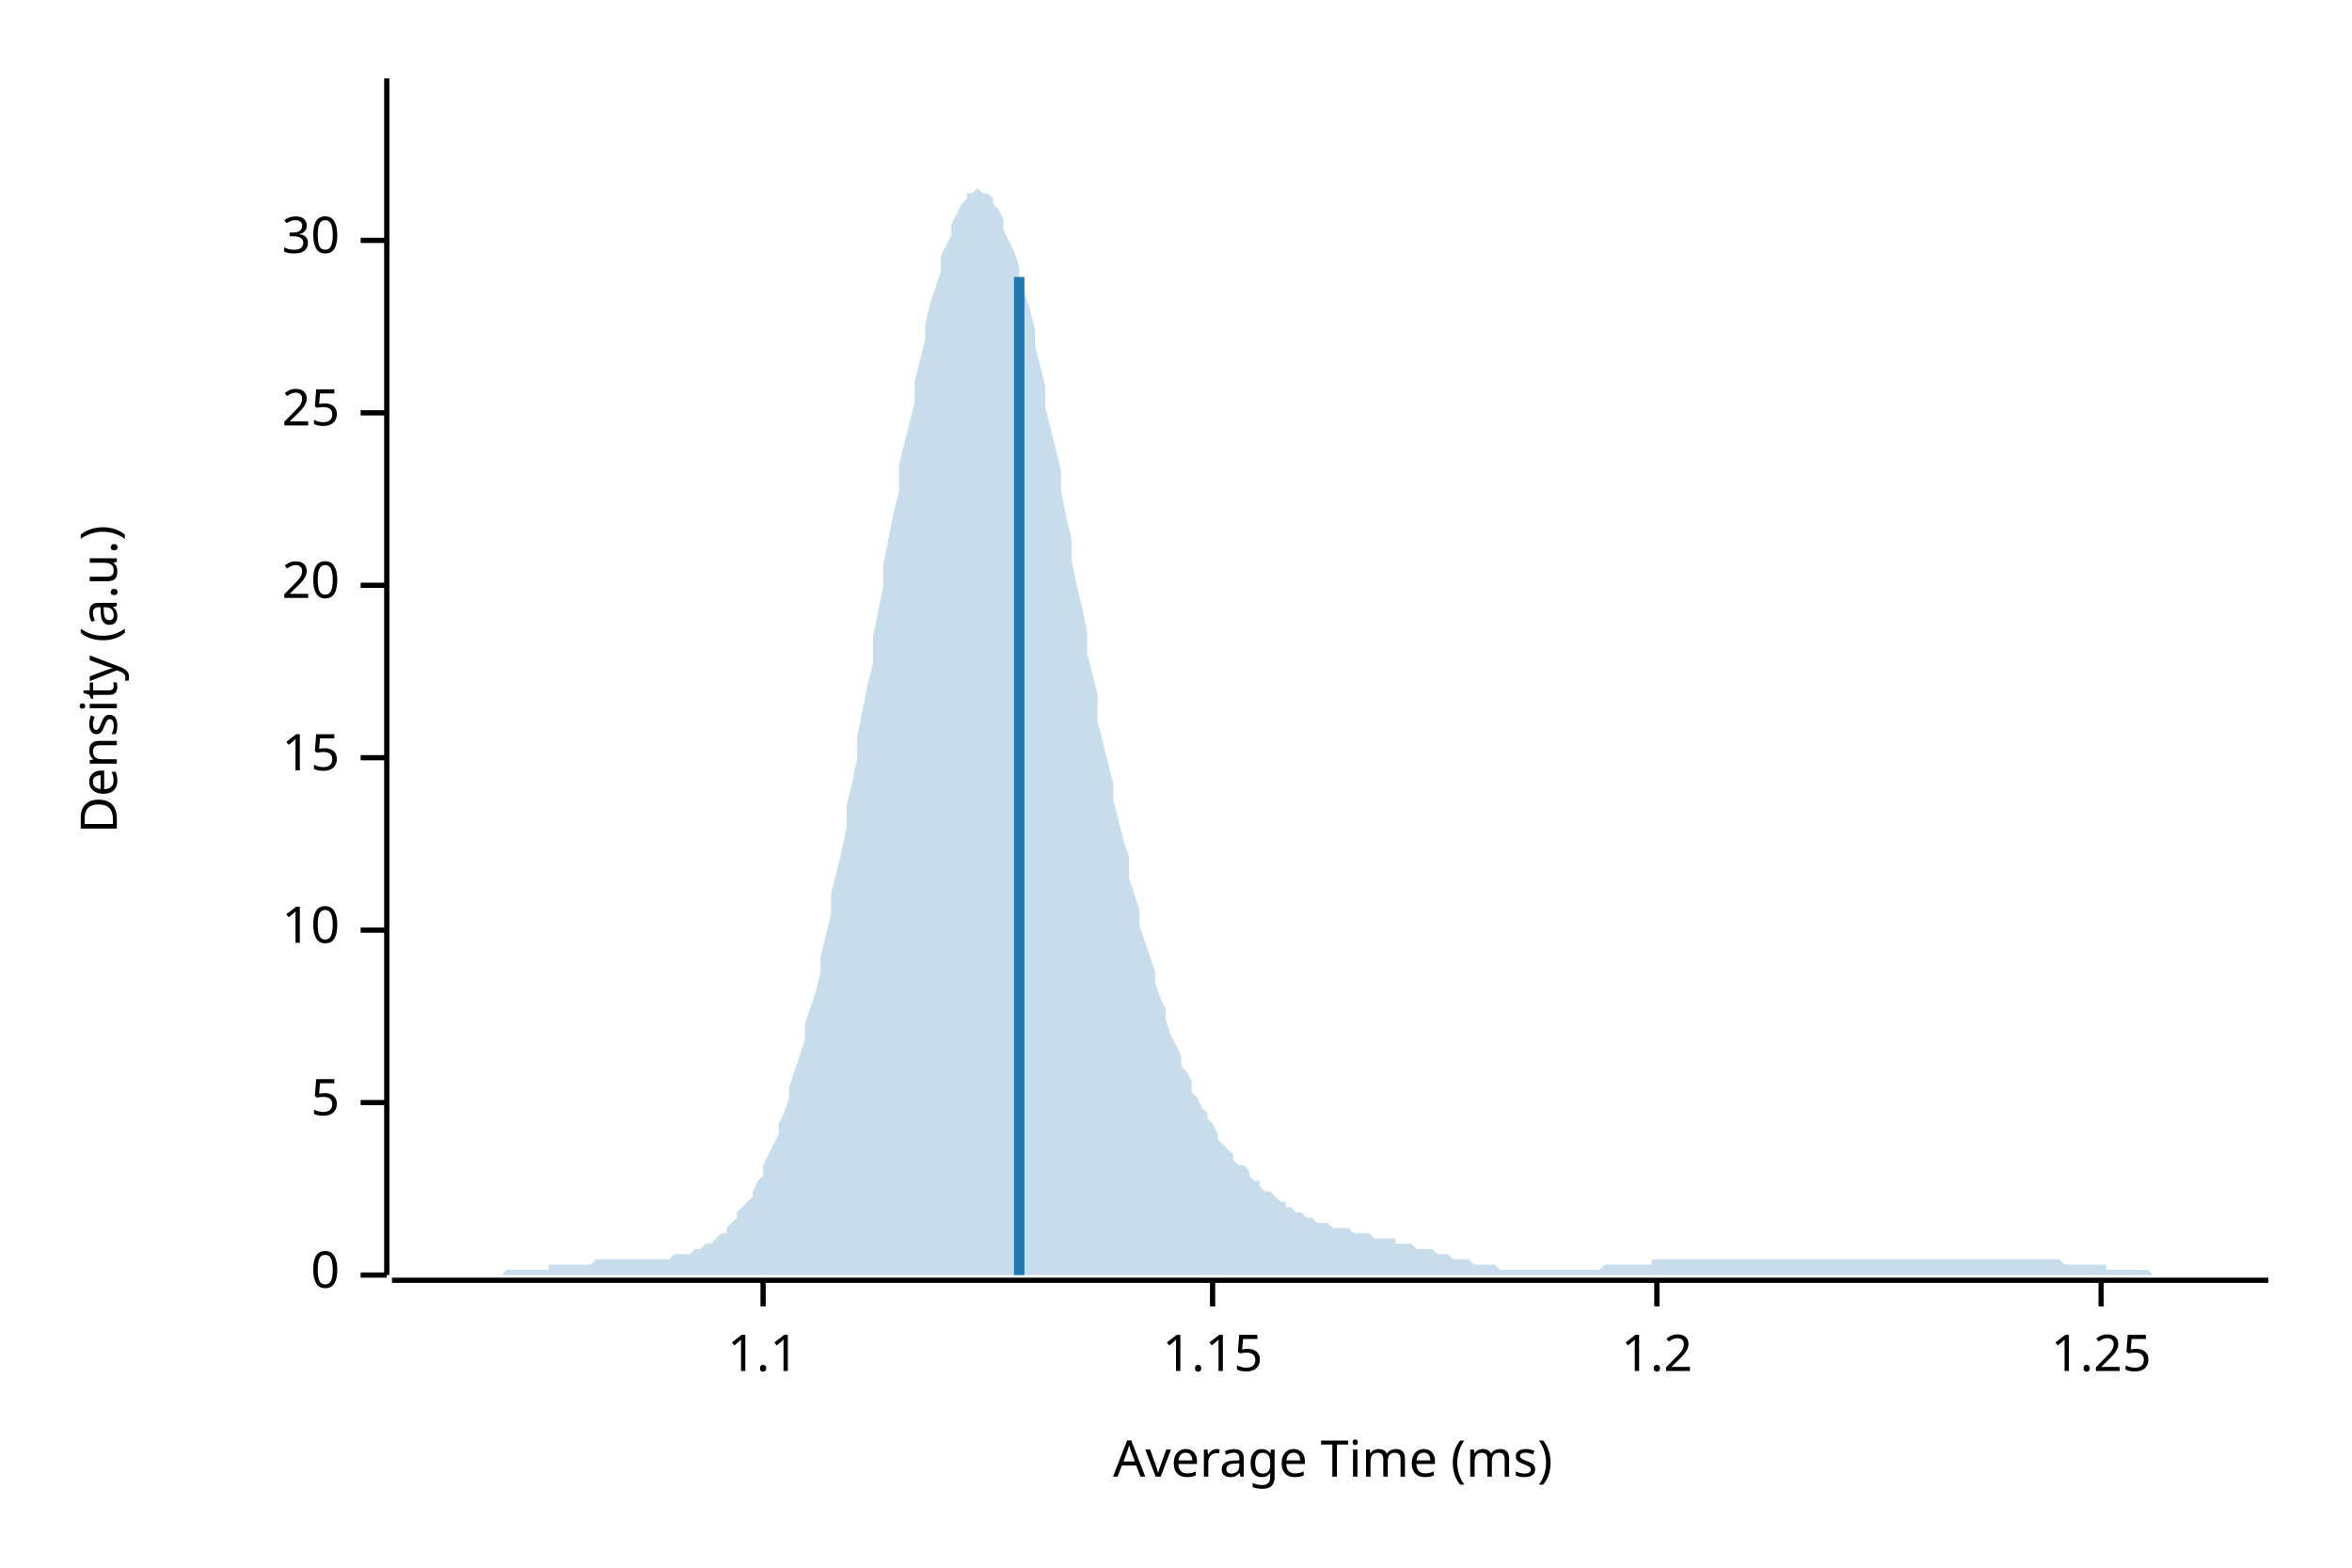
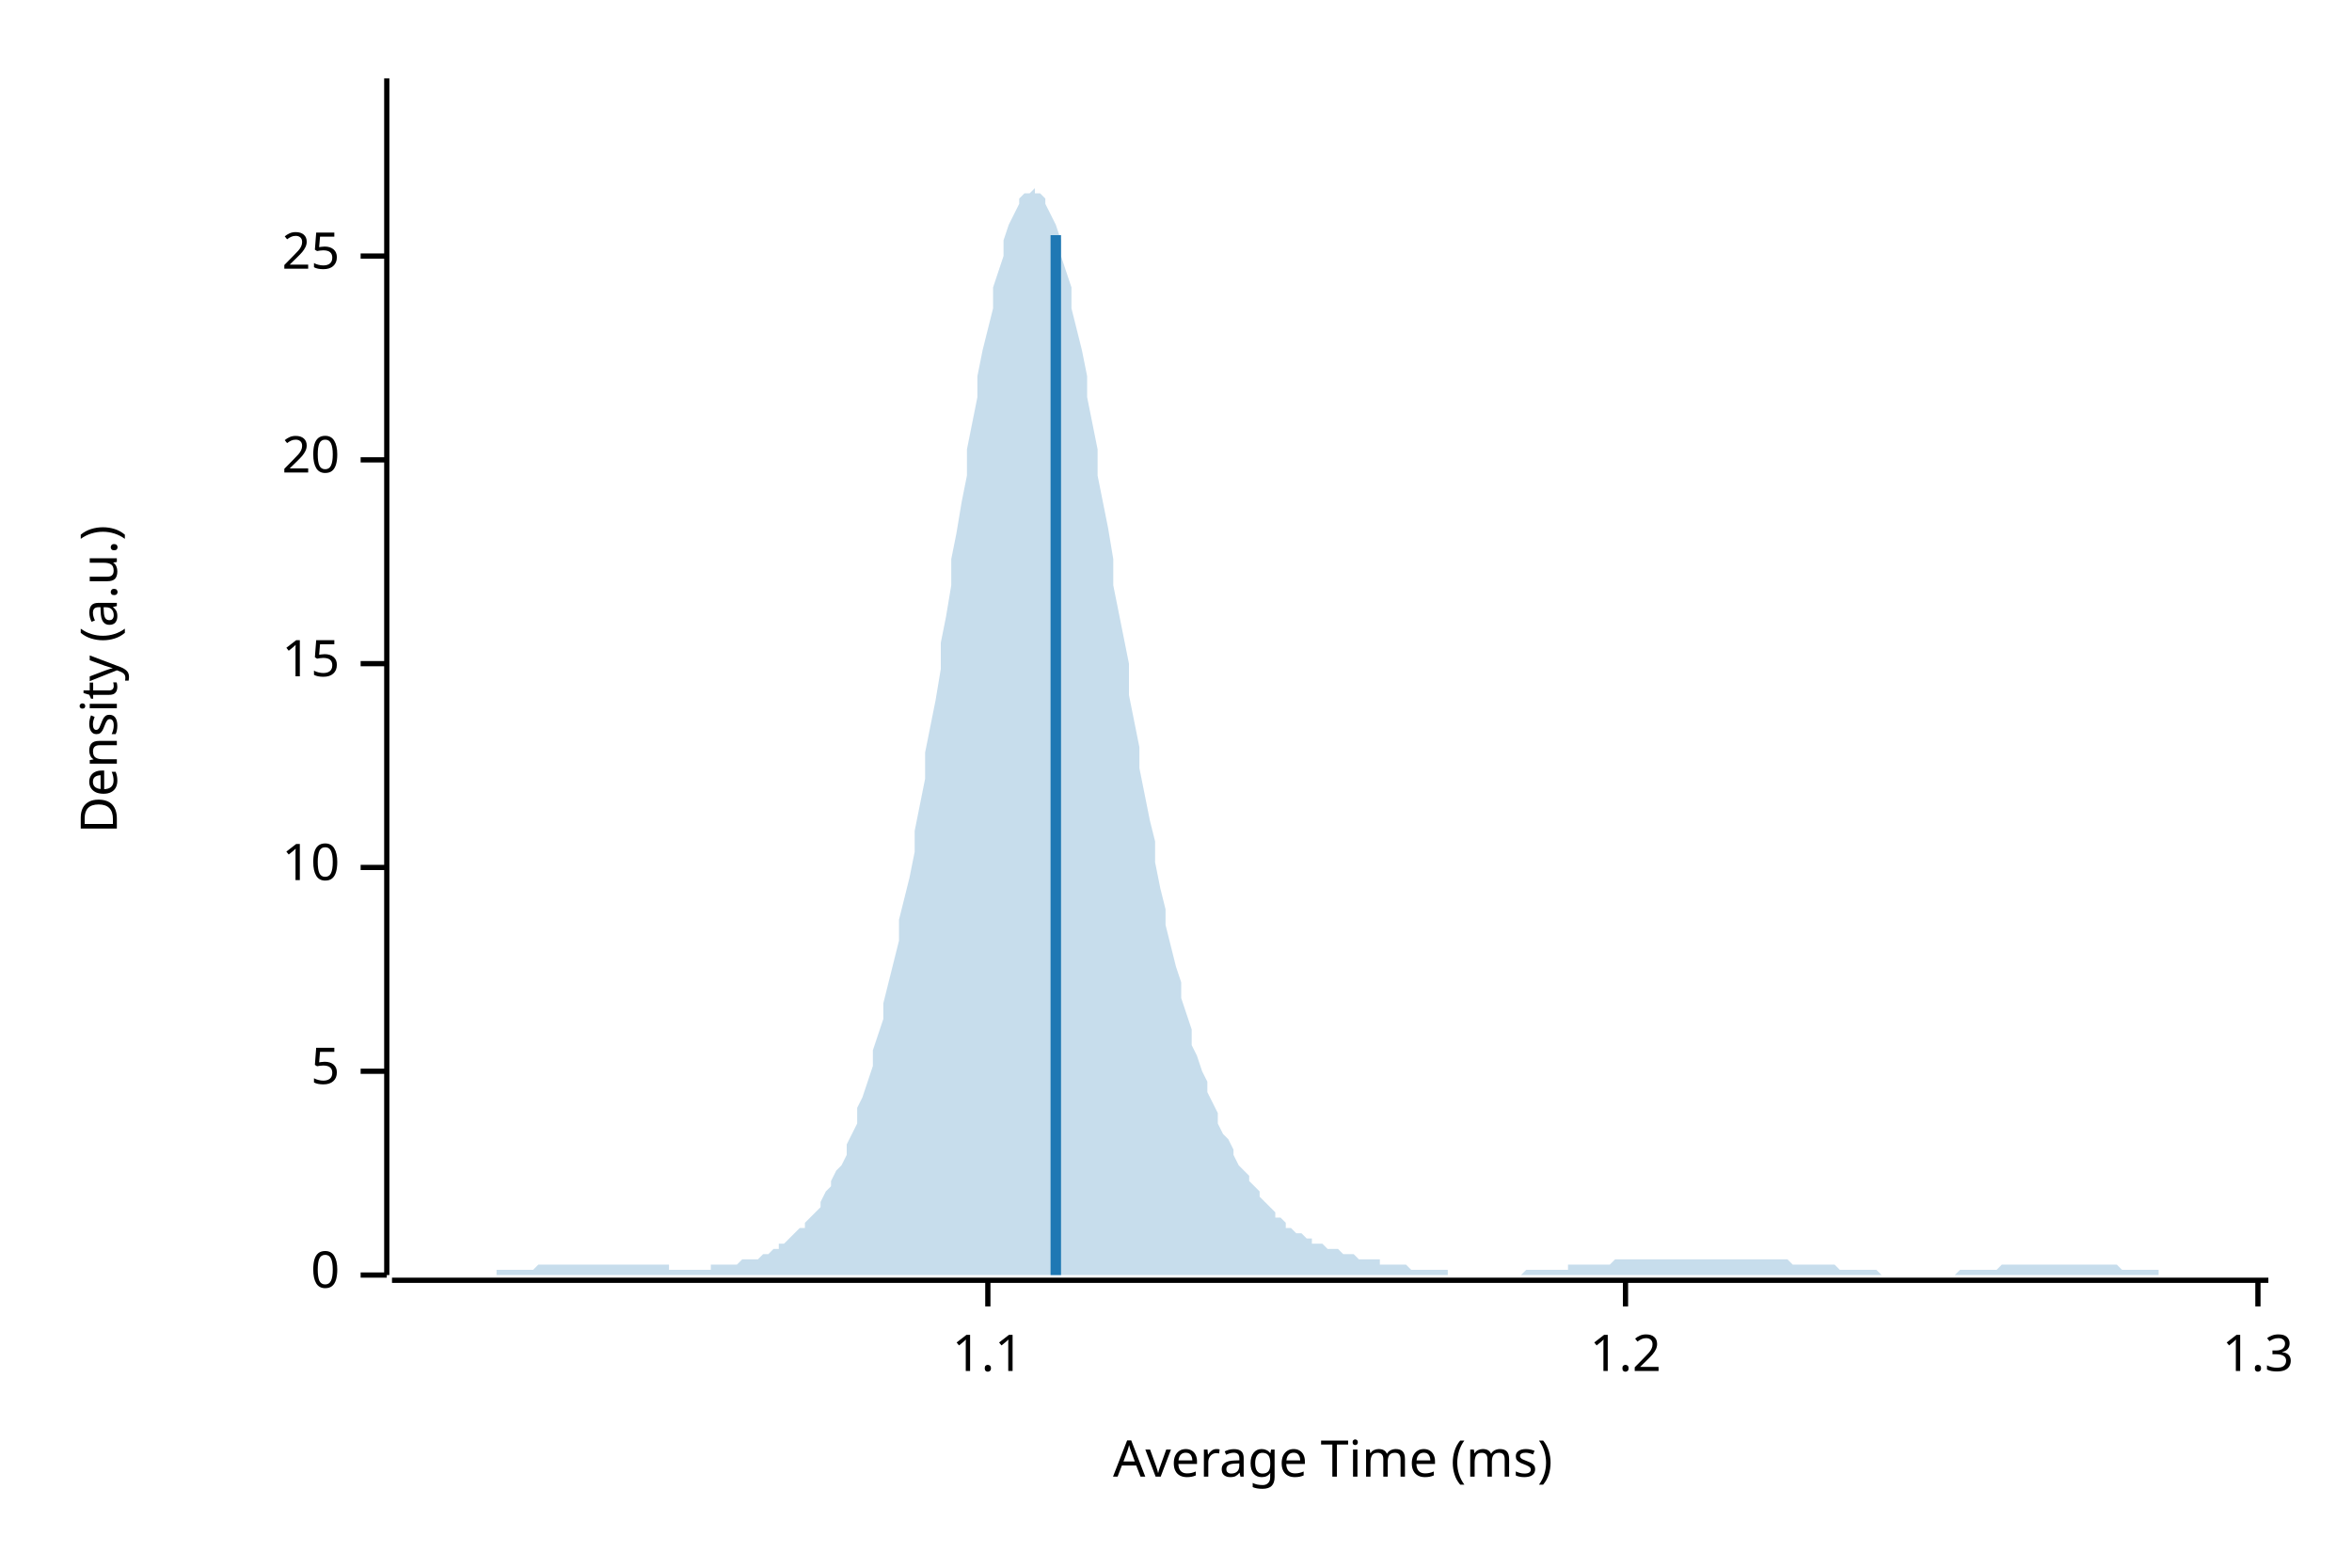
<svg xmlns="http://www.w3.org/2000/svg" width="450" height="300" viewBox="0 0 450 300">
  <text x="15" y="130" dy="0.76em" text-anchor="middle" font-family="sans-serif" font-size="9.677" opacity="1" fill="#000000" transform="rotate(270, 15, 130)">
Density (a.u.)
</text>
  <text x="255" y="285" dy="-0.5ex" text-anchor="middle" font-family="sans-serif" font-size="9.677" opacity="1" fill="#000000">
Average Time (ms)
</text>
  <polyline fill="none" opacity="1" stroke="#000000" stroke-width="1" points="74,15 74,244 " />
  <text x="65" y="244" dy="0.5ex" text-anchor="end" font-family="sans-serif" font-size="9.677" opacity="1" fill="#000000">
0
</text>
  <polyline fill="none" opacity="1" stroke="#000000" stroke-width="1" points="69,244 74,244 " />
-   <text x="65" y="211" dy="0.5ex" text-anchor="end" font-family="sans-serif" font-size="9.677" opacity="1" fill="#000000">
+   <text x="65" y="205" dy="0.5ex" text-anchor="end" font-family="sans-serif" font-size="9.677" opacity="1" fill="#000000">
5
</text>
-   <polyline fill="none" opacity="1" stroke="#000000" stroke-width="1" points="69,211 74,211 " />
-   <text x="65" y="178" dy="0.5ex" text-anchor="end" font-family="sans-serif" font-size="9.677" opacity="1" fill="#000000">
+   <polyline fill="none" opacity="1" stroke="#000000" stroke-width="1" points="69,205 74,205 " />
+   <text x="65" y="166" dy="0.5ex" text-anchor="end" font-family="sans-serif" font-size="9.677" opacity="1" fill="#000000">
10
</text>
-   <polyline fill="none" opacity="1" stroke="#000000" stroke-width="1" points="69,178 74,178 " />
-   <text x="65" y="145" dy="0.5ex" text-anchor="end" font-family="sans-serif" font-size="9.677" opacity="1" fill="#000000">
+   <polyline fill="none" opacity="1" stroke="#000000" stroke-width="1" points="69,166 74,166 " />
+   <text x="65" y="127" dy="0.5ex" text-anchor="end" font-family="sans-serif" font-size="9.677" opacity="1" fill="#000000">
15
</text>
-   <polyline fill="none" opacity="1" stroke="#000000" stroke-width="1" points="69,145 74,145 " />
-   <text x="65" y="112" dy="0.5ex" text-anchor="end" font-family="sans-serif" font-size="9.677" opacity="1" fill="#000000">
+   <polyline fill="none" opacity="1" stroke="#000000" stroke-width="1" points="69,127 74,127 " />
+   <text x="65" y="88" dy="0.5ex" text-anchor="end" font-family="sans-serif" font-size="9.677" opacity="1" fill="#000000">
20
</text>
-   <polyline fill="none" opacity="1" stroke="#000000" stroke-width="1" points="69,112 74,112 " />
-   <text x="65" y="79" dy="0.5ex" text-anchor="end" font-family="sans-serif" font-size="9.677" opacity="1" fill="#000000">
+   <polyline fill="none" opacity="1" stroke="#000000" stroke-width="1" points="69,88 74,88 " />
+   <text x="65" y="49" dy="0.5ex" text-anchor="end" font-family="sans-serif" font-size="9.677" opacity="1" fill="#000000">
25
</text>
-   <polyline fill="none" opacity="1" stroke="#000000" stroke-width="1" points="69,79 74,79 " />
-   <text x="65" y="46" dy="0.5ex" text-anchor="end" font-family="sans-serif" font-size="9.677" opacity="1" fill="#000000">
- 30
- </text>
-   <polyline fill="none" opacity="1" stroke="#000000" stroke-width="1" points="69,46 74,46 " />
+   <polyline fill="none" opacity="1" stroke="#000000" stroke-width="1" points="69,49 74,49 " />
  <polyline fill="none" opacity="1" stroke="#000000" stroke-width="1" points="75,245 434,245 " />
-   <text x="146" y="255" dy="0.76em" text-anchor="middle" font-family="sans-serif" font-size="9.677" opacity="1" fill="#000000">
+   <text x="189" y="255" dy="0.76em" text-anchor="middle" font-family="sans-serif" font-size="9.677" opacity="1" fill="#000000">
1.1
</text>
-   <polyline fill="none" opacity="1" stroke="#000000" stroke-width="1" points="146,245 146,250 " />
-   <text x="232" y="255" dy="0.76em" text-anchor="middle" font-family="sans-serif" font-size="9.677" opacity="1" fill="#000000">
- 1.15
- </text>
-   <polyline fill="none" opacity="1" stroke="#000000" stroke-width="1" points="232,245 232,250 " />
-   <text x="317" y="255" dy="0.76em" text-anchor="middle" font-family="sans-serif" font-size="9.677" opacity="1" fill="#000000">
+   <polyline fill="none" opacity="1" stroke="#000000" stroke-width="1" points="189,245 189,250 " />
+   <text x="311" y="255" dy="0.76em" text-anchor="middle" font-family="sans-serif" font-size="9.677" opacity="1" fill="#000000">
1.2
</text>
-   <polyline fill="none" opacity="1" stroke="#000000" stroke-width="1" points="317,245 317,250 " />
-   <text x="402" y="255" dy="0.76em" text-anchor="middle" font-family="sans-serif" font-size="9.677" opacity="1" fill="#000000">
- 1.25
+   <polyline fill="none" opacity="1" stroke="#000000" stroke-width="1" points="311,245 311,250 " />
+   <text x="432" y="255" dy="0.76em" text-anchor="middle" font-family="sans-serif" font-size="9.677" opacity="1" fill="#000000">
+ 1.3
</text>
-   <polyline fill="none" opacity="1" stroke="#000000" stroke-width="1" points="402,245 402,250 " />
-   <polygon opacity="0.25" fill="#1F78B4" points="75,244 75,244 76,244 77,244 77,244 78,244 79,244 80,244 80,244 81,244 82,244 82,244 83,244 84,244 85,244 85,244 86,244 87,244 87,244 88,244 89,244 90,244 90,244 91,244 92,244 92,244 93,244 94,244 95,244 95,244 96,244 97,243 98,243 98,243 99,243 100,243 100,243 101,243 102,243 103,243 103,243 104,243 105,243 105,242 106,242 107,242 108,242 108,242 109,242 110,242 110,242 111,242 112,242 113,242 113,242 114,241 115,241 116,241 116,241 117,241 118,241 118,241 119,241 120,241 121,241 121,241 122,241 123,241 123,241 124,241 125,241 126,241 126,241 127,241 128,241 128,241 129,240 130,240 131,240 131,240 132,240 133,239 133,239 134,239 135,238 136,238 136,238 137,237 138,236 139,236 139,235 140,234 141,233 141,232 142,231 143,230 144,229 144,228 145,226 146,225 146,223 147,221 148,219 149,217 149,215 150,213 151,210 151,208 152,205 153,202 154,199 154,196 155,193 156,190 157,186 157,183 158,179 159,175 159,171 160,167 161,163 162,158 162,154 163,150 164,145 164,141 165,136 166,131 167,127 167,122 168,117 169,112 169,108 170,103 171,98 172,94 172,89 173,85 174,81 175,77 175,73 176,69 177,65 177,62 178,58 179,55 180,52 180,49 181,47 182,45 182,43 183,41 184,39 185,38 185,37 186,37 187,36 187,36 188,37 189,37 190,38 190,39 191,40 192,42 192,44 193,46 194,48 195,51 195,53 196,56 197,59 198,63 198,66 199,70 200,74 200,78 201,82 202,86 203,90 203,94 204,99 205,103 205,107 206,112 207,116 208,121 208,125 209,129 210,133 210,138 211,142 212,146 213,150 213,153 214,157 215,161 216,164 216,168 217,171 218,174 218,177 219,180 220,183 221,186 221,188 222,191 223,193 223,195 224,198 225,200 226,202 226,204 227,205 228,207 228,209 229,210 230,212 231,213 231,214 232,215 233,217 233,218 234,219 235,220 236,221 236,222 237,223 238,223 239,224 239,225 240,226 241,226 241,227 242,228 243,228 244,229 244,229 245,230 246,230 246,231 247,231 248,232 249,232 249,232 250,233 251,233 251,233 252,234 253,234 254,234 254,234 255,235 256,235 257,235 257,235 258,235 259,236 259,236 260,236 261,236 262,236 262,236 263,237 264,237 264,237 265,237 266,237 267,237 267,238 268,238 269,238 269,238 270,238 271,239 272,239 272,239 273,239 274,239 275,240 275,240 276,240 277,240 277,240 278,241 279,241 280,241 280,241 281,241 282,242 282,242 283,242 284,242 285,242 285,242 286,242 287,243 287,243 288,243 289,243 290,243 290,243 291,243 292,243 292,243 293,243 294,243 295,243 295,243 296,243 297,243 298,243 298,243 299,243 300,243 300,243 301,243 302,243 303,243 303,243 304,243 305,243 305,243 306,243 307,242 308,242 308,242 309,242 310,242 310,242 311,242 312,242 313,242 313,242 314,242 315,242 316,242 316,241 317,241 318,241 318,241 319,241 320,241 321,241 321,241 322,241 323,241 323,241 324,241 325,241 326,241 326,241 327,241 328,241 328,241 329,241 330,241 331,241 331,241 332,241 333,241 333,241 334,241 335,241 336,241 336,241 337,241 338,241 339,241 339,241 340,241 341,241 341,241 342,241 343,241 344,241 344,241 345,241 346,241 346,241 347,241 348,241 349,241 349,241 350,241 351,241 351,241 352,241 353,241 354,241 354,241 355,241 356,241 357,241 357,241 358,241 359,241 359,241 360,241 361,241 362,241 362,241 363,241 364,241 364,241 365,241 366,241 367,241 367,241 368,241 369,241 369,241 370,241 371,241 372,241 372,241 373,241 374,241 375,241 375,241 376,241 377,241 377,241 378,241 379,241 380,241 380,241 381,241 382,241 382,241 383,241 384,241 385,241 385,241 386,241 387,241 387,241 388,241 389,241 390,241 390,241 391,241 392,241 392,241 393,241 394,241 395,242 395,242 396,242 397,242 398,242 398,242 399,242 400,242 400,242 401,242 402,242 403,242 403,243 404,243 405,243 405,243 406,243 407,243 408,243 408,243 409,243 410,243 410,243 411,243 412,244 413,244 413,244 414,244 415,244 416,244 416,244 417,244 418,244 418,244 419,244 420,244 421,244 421,244 422,244 423,244 423,244 424,244 425,244 426,244 426,244 427,244 428,244 428,244 429,244 430,244 431,244 431,244 432,244 433,244 434,244 434,244 75,244 " />
-   <polyline fill="none" opacity="1" stroke="#1F78B4" stroke-width="2" points="195,244 195,53 " />
+   <polyline fill="none" opacity="1" stroke="#000000" stroke-width="1" points="432,245 432,250 " />
+   <polygon opacity="0.25" fill="#1F78B4" points="75,244 75,244 76,244 77,244 77,244 78,244 79,244 80,244 80,244 81,244 82,244 82,244 83,244 84,244 85,244 85,244 86,244 87,244 87,244 88,244 89,244 90,244 90,244 91,244 92,244 92,244 93,244 94,244 95,244 95,243 96,243 97,243 98,243 98,243 99,243 100,243 100,243 101,243 102,243 103,242 103,242 104,242 105,242 105,242 106,242 107,242 108,242 108,242 109,242 110,242 110,242 111,242 112,242 113,242 113,242 114,242 115,242 116,242 116,242 117,242 118,242 118,242 119,242 120,242 121,242 121,242 122,242 123,242 123,242 124,242 125,242 126,242 126,242 127,242 128,242 128,243 129,243 130,243 131,243 131,243 132,243 133,243 133,243 134,243 135,243 136,243 136,242 137,242 138,242 139,242 139,242 140,242 141,242 141,242 142,241 143,241 144,241 144,241 145,241 146,240 146,240 147,240 148,239 149,239 149,238 150,238 151,237 151,237 152,236 153,235 154,235 154,234 155,233 156,232 157,231 157,230 158,228 159,227 159,226 160,224 161,223 162,221 162,219 163,217 164,215 164,212 165,210 166,207 167,204 167,201 168,198 169,195 169,192 170,188 171,184 172,180 172,176 173,172 174,168 175,163 175,159 176,154 177,149 177,144 178,139 179,134 180,128 180,123 181,118 182,112 182,107 183,102 184,96 185,91 185,86 186,81 187,76 187,72 188,67 189,63 190,59 190,55 191,52 192,49 192,46 193,43 194,41 195,39 195,38 196,37 197,37 198,36 198,37 199,37 200,38 200,39 201,41 202,43 203,46 203,49 204,52 205,55 205,59 206,63 207,67 208,72 208,76 209,81 210,86 210,91 211,96 212,101 213,107 213,112 214,117 215,122 216,127 216,133 217,138 218,143 218,147 219,152 220,157 221,161 221,165 222,170 223,174 223,177 224,181 225,185 226,188 226,191 227,194 228,197 228,200 229,202 230,205 231,207 231,209 232,211 233,213 233,215 234,217 235,218 236,220 236,221 237,223 238,224 239,225 239,226 240,227 241,228 241,229 242,230 243,231 244,232 244,233 245,233 246,234 246,235 247,235 248,236 249,236 249,236 250,237 251,237 251,238 252,238 253,238 254,239 254,239 255,239 256,239 257,240 257,240 258,240 259,240 259,240 260,241 261,241 262,241 262,241 263,241 264,241 264,242 265,242 266,242 267,242 267,242 268,242 269,242 269,242 270,243 271,243 272,243 272,243 273,243 274,243 275,243 275,243 276,243 277,243 277,244 278,244 279,244 280,244 280,244 281,244 282,244 282,244 283,244 284,244 285,244 285,244 286,244 287,244 287,244 288,244 289,244 290,244 290,244 291,244 292,243 292,243 293,243 294,243 295,243 295,243 296,243 297,243 298,243 298,243 299,243 300,243 300,242 301,242 302,242 303,242 303,242 304,242 305,242 305,242 306,242 307,242 308,242 308,242 309,241 310,241 310,241 311,241 312,241 313,241 313,241 314,241 315,241 316,241 316,241 317,241 318,241 318,241 319,241 320,241 321,241 321,241 322,241 323,241 323,241 324,241 325,241 326,241 326,241 327,241 328,241 328,241 329,241 330,241 331,241 331,241 332,241 333,241 333,241 334,241 335,241 336,241 336,241 337,241 338,241 339,241 339,241 340,241 341,241 341,241 342,241 343,242 344,242 344,242 345,242 346,242 346,242 347,242 348,242 349,242 349,242 350,242 351,242 351,242 352,243 353,243 354,243 354,243 355,243 356,243 357,243 357,243 358,243 359,243 359,243 360,244 361,244 362,244 362,244 363,244 364,244 364,244 365,244 366,244 367,244 367,244 368,244 369,244 369,244 370,244 371,244 372,244 372,244 373,244 374,244 375,243 375,243 376,243 377,243 377,243 378,243 379,243 380,243 380,243 381,243 382,243 382,243 383,242 384,242 385,242 385,242 386,242 387,242 387,242 388,242 389,242 390,242 390,242 391,242 392,242 392,242 393,242 394,242 395,242 395,242 396,242 397,242 398,242 398,242 399,242 400,242 400,242 401,242 402,242 403,242 403,242 404,242 405,242 405,242 406,243 407,243 408,243 408,243 409,243 410,243 410,243 411,243 412,243 413,243 413,244 414,244 415,244 416,244 416,244 417,244 418,244 418,244 419,244 420,244 421,244 421,244 422,244 423,244 423,244 424,244 425,244 426,244 426,244 427,244 428,244 428,244 429,244 430,244 431,244 431,244 432,244 433,244 434,244 434,244 75,244 " />
+   <polyline fill="none" opacity="1" stroke="#1F78B4" stroke-width="2" points="202,244 202,45 " />
</svg>
